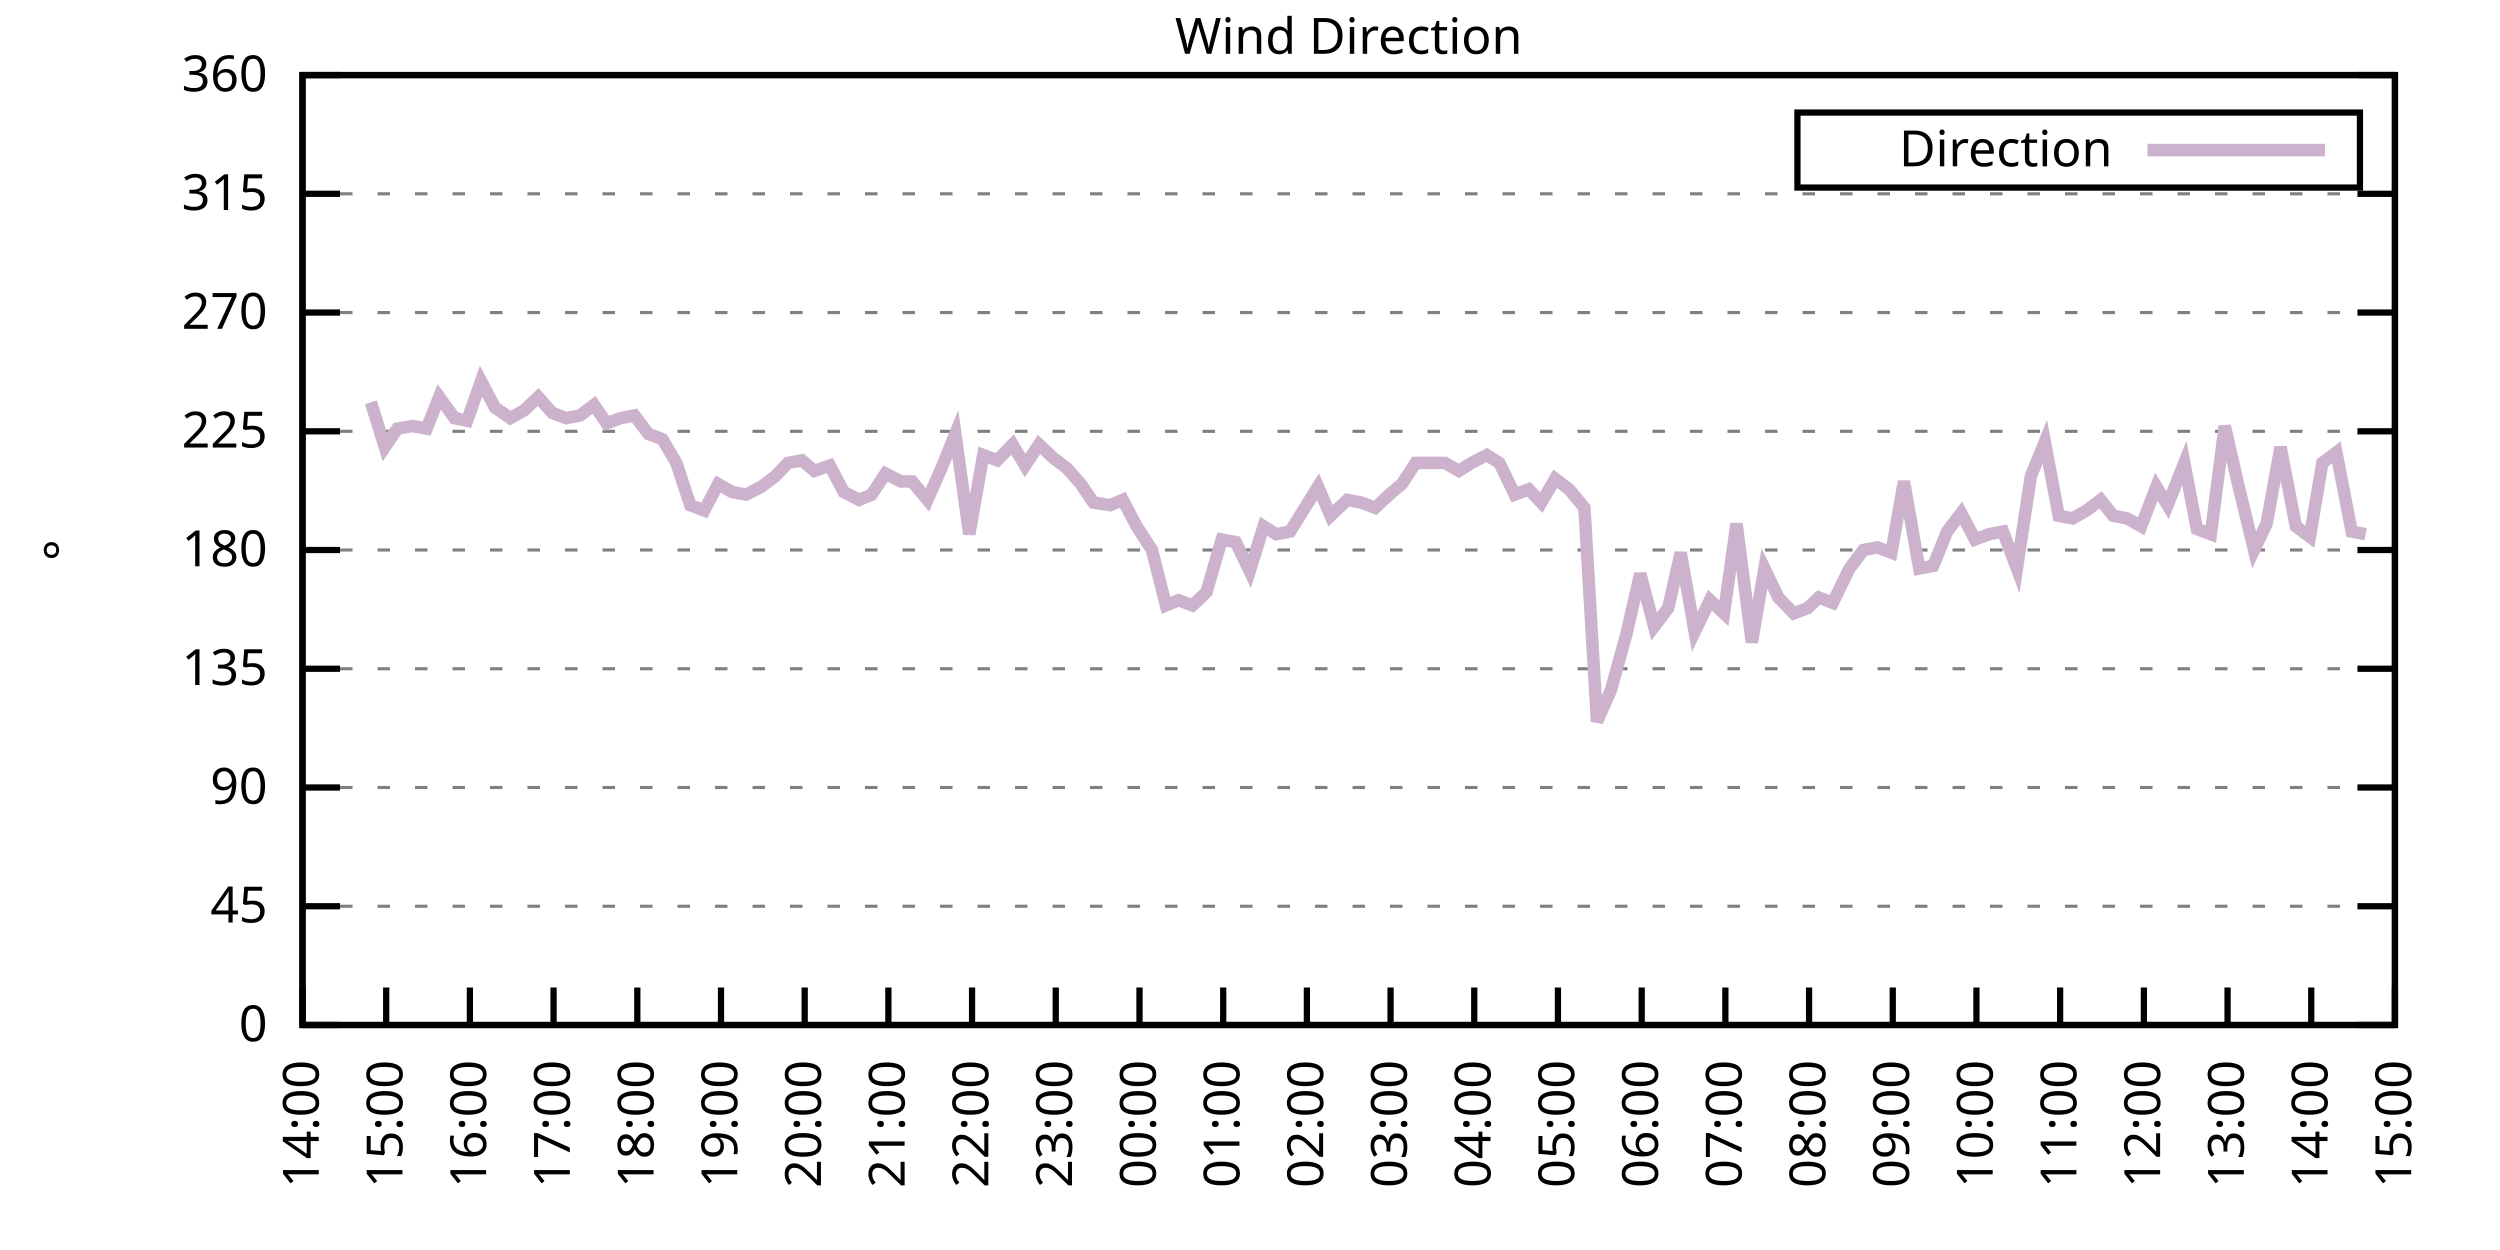
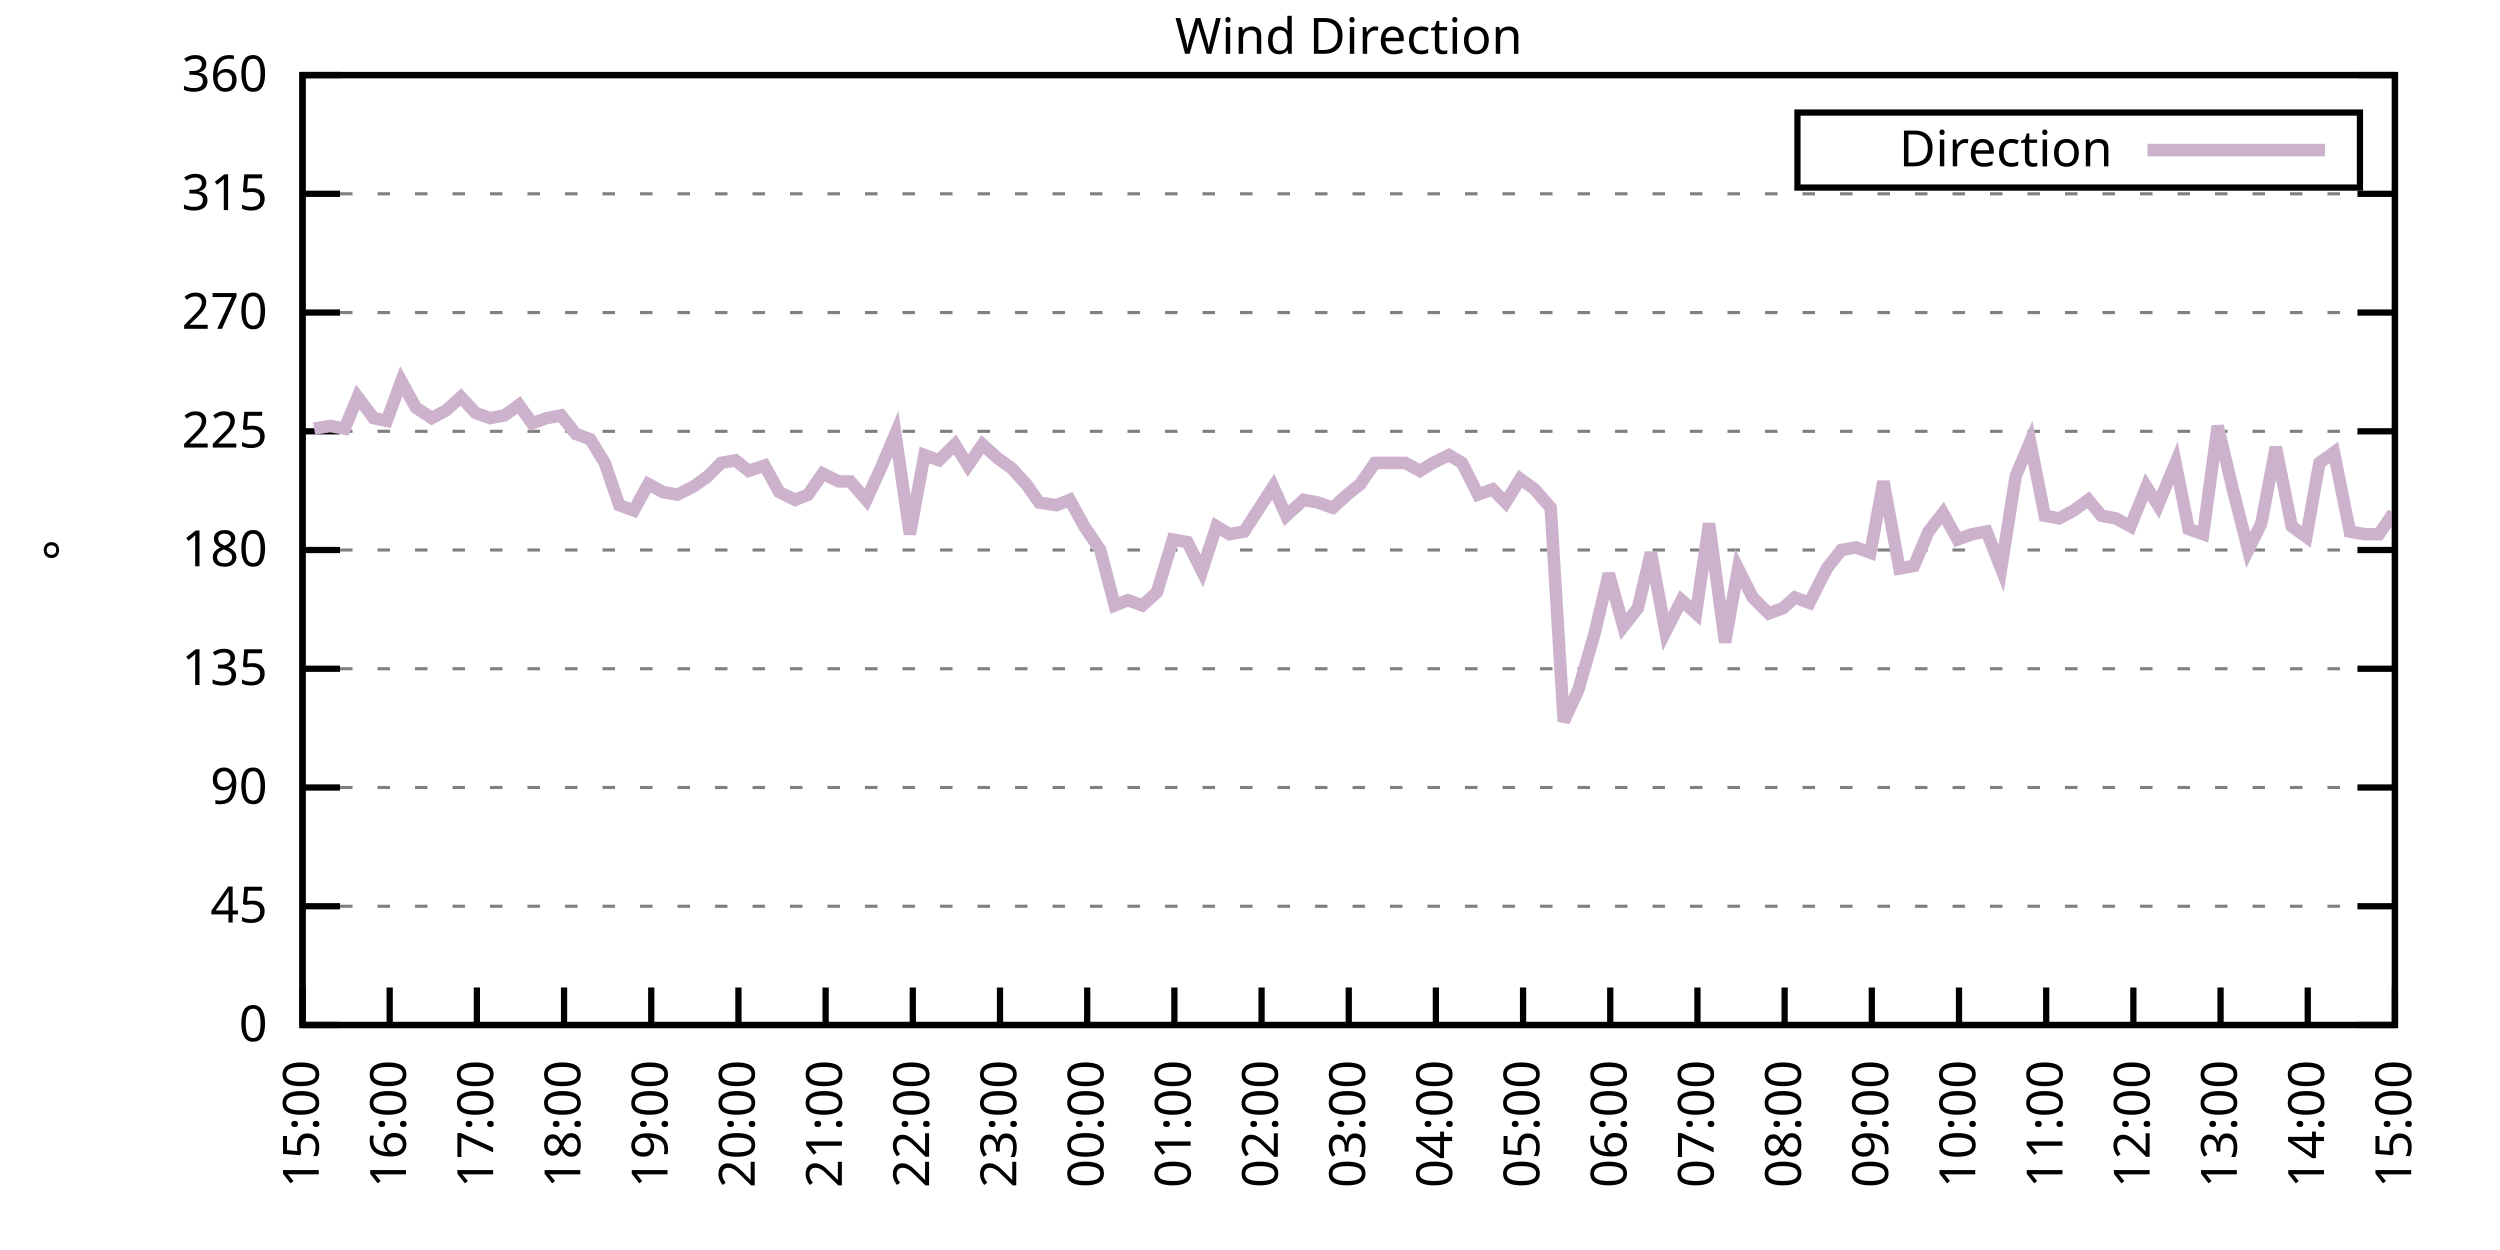
<svg xmlns="http://www.w3.org/2000/svg" xmlns:xlink="http://www.w3.org/1999/xlink" width="400" height="200" viewBox="0 0 400 200">
  <g id="gnuplot_canvas">
    <rect x="0" y="0" width="400" height="200" fill="none" />
    <defs>
      <circle id="gpDot" r="0.5" stroke-width="0.5" stroke="currentColor" />
      <path id="gpPt0" stroke-width="0.333" stroke="currentColor" d="M-1,0 h2 M0,-1 v2" />
      <path id="gpPt1" stroke-width="0.333" stroke="currentColor" d="M-1,-1 L1,1 M1,-1 L-1,1" />
      <path id="gpPt2" stroke-width="0.333" stroke="currentColor" d="M-1,0 L1,0 M0,-1 L0,1 M-1,-1 L1,1 M-1,1 L1,-1" />
      <rect id="gpPt3" stroke-width="0.333" stroke="currentColor" x="-1" y="-1" width="2" height="2" />
      <rect id="gpPt4" stroke-width="0.333" stroke="currentColor" fill="currentColor" x="-1" y="-1" width="2" height="2" />
      <circle id="gpPt5" stroke-width="0.333" stroke="currentColor" cx="0" cy="0" r="1" />
      <use xlink:href="#gpPt5" id="gpPt6" fill="currentColor" stroke="none" />
      <path id="gpPt7" stroke-width="0.333" stroke="currentColor" d="M0,-1.33 L-1.33,0.67 L1.33,0.67 z" />
      <use xlink:href="#gpPt7" id="gpPt8" fill="currentColor" stroke="none" />
      <use xlink:href="#gpPt7" id="gpPt9" stroke="currentColor" transform="rotate(180)" />
      <use xlink:href="#gpPt9" id="gpPt10" fill="currentColor" stroke="none" />
      <use xlink:href="#gpPt3" id="gpPt11" stroke="currentColor" transform="rotate(45)" />
      <use xlink:href="#gpPt11" id="gpPt12" fill="currentColor" stroke="none" />
      <path id="gpPt13" stroke-width="0.333" stroke="currentColor" d="M0,1.330 L1.265,0.411 L0.782,-1.067 L-0.782,-1.076 L-1.265,0.411 z" />
      <use xlink:href="#gpPt13" id="gpPt14" fill="currentColor" stroke="none" />
      <filter id="textbox" filterUnits="objectBoundingBox" x="0" y="0" height="1" width="1">
        <feFlood flood-color="white" flood-opacity="1" result="bgnd" />
        <feComposite in="SourceGraphic" in2="bgnd" operator="atop" />
      </filter>
      <filter id="greybox" filterUnits="objectBoundingBox" x="0" y="0" height="1" width="1">
        <feFlood flood-color="lightgrey" flood-opacity="1" result="grey" />
        <feComposite in="SourceGraphic" in2="grey" operator="atop" />
      </filter>
    </defs>
    <g fill="none" color="white" stroke="currentColor" stroke-width="1.00" stroke-linecap="butt" stroke-linejoin="miter">
</g>
    <g fill="none" color="black" stroke="currentColor" stroke-width="1.00" stroke-linecap="butt" stroke-linejoin="miter">
      <g stroke="none" shape-rendering="crispEdges">
        <polygon fill="rgb(255, 255, 255)" points="48.40,164.00 383.18,164.00 383.18,12.02 48.40,12.02 " />
      </g>
    </g>
    <g fill="none" color="black" stroke="currentColor" stroke-width="1.00" stroke-linecap="butt" stroke-linejoin="miter">
</g>
    <g fill="none" color="black" stroke="black" stroke-width="0.50" stroke-linecap="butt" stroke-linejoin="miter">
</g>
    <g fill="none" color="gray" stroke="currentColor" stroke-width="0.50" stroke-linecap="butt" stroke-linejoin="miter">
      <path stroke="gray" stroke-dasharray="2,4" class="gridline" d="M48.40,164.00 L383.19,164.00  " />
    </g>
    <g fill="none" color="gray" stroke="gray" stroke-width="1.00" stroke-linecap="butt" stroke-linejoin="miter">
</g>
    <g fill="none" color="black" stroke="currentColor" stroke-width="1.00" stroke-linecap="butt" stroke-linejoin="miter">
      <path stroke="black" d="M48.40,164.00 L54.40,164.00 M383.19,164.00 L377.19,164.00  " />
      <g transform="translate(42.80,166.60)" stroke="none" fill="black" font-family="Sans" font-size="8.00" text-anchor="end">
        <text>
          <tspan font-family="Sans"> 0</tspan>
        </text>
      </g>
    </g>
    <g fill="none" color="black" stroke="currentColor" stroke-width="1.00" stroke-linecap="butt" stroke-linejoin="miter">
</g>
    <g fill="none" color="black" stroke="black" stroke-width="0.50" stroke-linecap="butt" stroke-linejoin="miter">
</g>
    <g fill="none" color="gray" stroke="currentColor" stroke-width="0.50" stroke-linecap="butt" stroke-linejoin="miter">
      <path stroke="gray" stroke-dasharray="2,4" class="gridline" d="M48.40,145.00 L383.19,145.00  " />
    </g>
    <g fill="none" color="gray" stroke="gray" stroke-width="1.00" stroke-linecap="butt" stroke-linejoin="miter">
</g>
    <g fill="none" color="black" stroke="currentColor" stroke-width="1.00" stroke-linecap="butt" stroke-linejoin="miter">
      <path stroke="black" d="M48.40,145.00 L54.40,145.00 M383.19,145.00 L377.19,145.00  " />
      <g transform="translate(42.80,147.60)" stroke="none" fill="black" font-family="Sans" font-size="8.00" text-anchor="end">
        <text>
          <tspan font-family="Sans"> 45</tspan>
        </text>
      </g>
    </g>
    <g fill="none" color="black" stroke="currentColor" stroke-width="1.00" stroke-linecap="butt" stroke-linejoin="miter">
</g>
    <g fill="none" color="black" stroke="black" stroke-width="0.50" stroke-linecap="butt" stroke-linejoin="miter">
</g>
    <g fill="none" color="gray" stroke="currentColor" stroke-width="0.50" stroke-linecap="butt" stroke-linejoin="miter">
      <path stroke="gray" stroke-dasharray="2,4" class="gridline" d="M48.40,126.00 L383.19,126.00  " />
    </g>
    <g fill="none" color="gray" stroke="gray" stroke-width="1.00" stroke-linecap="butt" stroke-linejoin="miter">
</g>
    <g fill="none" color="black" stroke="currentColor" stroke-width="1.00" stroke-linecap="butt" stroke-linejoin="miter">
      <path stroke="black" d="M48.40,126.00 L54.40,126.00 M383.19,126.00 L377.19,126.00  " />
      <g transform="translate(42.80,128.60)" stroke="none" fill="black" font-family="Sans" font-size="8.00" text-anchor="end">
        <text>
          <tspan font-family="Sans"> 90</tspan>
        </text>
      </g>
    </g>
    <g fill="none" color="black" stroke="currentColor" stroke-width="1.00" stroke-linecap="butt" stroke-linejoin="miter">
</g>
    <g fill="none" color="black" stroke="black" stroke-width="0.50" stroke-linecap="butt" stroke-linejoin="miter">
</g>
    <g fill="none" color="gray" stroke="currentColor" stroke-width="0.50" stroke-linecap="butt" stroke-linejoin="miter">
      <path stroke="gray" stroke-dasharray="2,4" class="gridline" d="M48.40,107.00 L383.19,107.00  " />
    </g>
    <g fill="none" color="gray" stroke="gray" stroke-width="1.00" stroke-linecap="butt" stroke-linejoin="miter">
</g>
    <g fill="none" color="black" stroke="currentColor" stroke-width="1.00" stroke-linecap="butt" stroke-linejoin="miter">
      <path stroke="black" d="M48.40,107.00 L54.40,107.00 M383.19,107.00 L377.19,107.00  " />
      <g transform="translate(42.80,109.60)" stroke="none" fill="black" font-family="Sans" font-size="8.00" text-anchor="end">
        <text>
          <tspan font-family="Sans"> 135</tspan>
        </text>
      </g>
    </g>
    <g fill="none" color="black" stroke="currentColor" stroke-width="1.00" stroke-linecap="butt" stroke-linejoin="miter">
</g>
    <g fill="none" color="black" stroke="black" stroke-width="0.50" stroke-linecap="butt" stroke-linejoin="miter">
</g>
    <g fill="none" color="gray" stroke="currentColor" stroke-width="0.50" stroke-linecap="butt" stroke-linejoin="miter">
      <path stroke="gray" stroke-dasharray="2,4" class="gridline" d="M48.40,88.00 L383.19,88.00  " />
    </g>
    <g fill="none" color="gray" stroke="gray" stroke-width="1.00" stroke-linecap="butt" stroke-linejoin="miter">
</g>
    <g fill="none" color="black" stroke="currentColor" stroke-width="1.00" stroke-linecap="butt" stroke-linejoin="miter">
      <path stroke="black" d="M48.40,88.00 L54.40,88.00 M383.19,88.00 L377.19,88.00  " />
      <g transform="translate(42.80,90.60)" stroke="none" fill="black" font-family="Sans" font-size="8.00" text-anchor="end">
        <text>
          <tspan font-family="Sans"> 180</tspan>
        </text>
      </g>
    </g>
    <g fill="none" color="black" stroke="currentColor" stroke-width="1.00" stroke-linecap="butt" stroke-linejoin="miter">
</g>
    <g fill="none" color="black" stroke="black" stroke-width="0.50" stroke-linecap="butt" stroke-linejoin="miter">
</g>
    <g fill="none" color="gray" stroke="currentColor" stroke-width="0.50" stroke-linecap="butt" stroke-linejoin="miter">
      <path stroke="gray" stroke-dasharray="2,4" class="gridline" d="M48.40,69.01 L383.19,69.01  " />
    </g>
    <g fill="none" color="gray" stroke="gray" stroke-width="1.00" stroke-linecap="butt" stroke-linejoin="miter">
</g>
    <g fill="none" color="black" stroke="currentColor" stroke-width="1.00" stroke-linecap="butt" stroke-linejoin="miter">
      <path stroke="black" d="M48.40,69.01 L54.40,69.01 M383.19,69.01 L377.19,69.01  " />
      <g transform="translate(42.80,71.61)" stroke="none" fill="black" font-family="Sans" font-size="8.00" text-anchor="end">
        <text>
          <tspan font-family="Sans"> 225</tspan>
        </text>
      </g>
    </g>
    <g fill="none" color="black" stroke="currentColor" stroke-width="1.00" stroke-linecap="butt" stroke-linejoin="miter">
</g>
    <g fill="none" color="black" stroke="black" stroke-width="0.50" stroke-linecap="butt" stroke-linejoin="miter">
</g>
    <g fill="none" color="gray" stroke="currentColor" stroke-width="0.50" stroke-linecap="butt" stroke-linejoin="miter">
      <path stroke="gray" stroke-dasharray="2,4" class="gridline" d="M48.40,50.01 L383.19,50.01  " />
    </g>
    <g fill="none" color="gray" stroke="gray" stroke-width="1.00" stroke-linecap="butt" stroke-linejoin="miter">
</g>
    <g fill="none" color="black" stroke="currentColor" stroke-width="1.00" stroke-linecap="butt" stroke-linejoin="miter">
      <path stroke="black" d="M48.40,50.01 L54.40,50.01 M383.19,50.01 L377.19,50.01  " />
      <g transform="translate(42.80,52.61)" stroke="none" fill="black" font-family="Sans" font-size="8.00" text-anchor="end">
        <text>
          <tspan font-family="Sans"> 270</tspan>
        </text>
      </g>
    </g>
    <g fill="none" color="black" stroke="currentColor" stroke-width="1.00" stroke-linecap="butt" stroke-linejoin="miter">
</g>
    <g fill="none" color="black" stroke="black" stroke-width="0.50" stroke-linecap="butt" stroke-linejoin="miter">
</g>
    <g fill="none" color="gray" stroke="currentColor" stroke-width="0.50" stroke-linecap="butt" stroke-linejoin="miter">
      <path stroke="gray" stroke-dasharray="2,4" class="gridline" d="M48.40,31.01 L383.19,31.01  " />
    </g>
    <g fill="none" color="gray" stroke="gray" stroke-width="1.00" stroke-linecap="butt" stroke-linejoin="miter">
</g>
    <g fill="none" color="black" stroke="currentColor" stroke-width="1.00" stroke-linecap="butt" stroke-linejoin="miter">
      <path stroke="black" d="M48.40,31.01 L54.40,31.01 M383.19,31.01 L377.19,31.01  " />
      <g transform="translate(42.80,33.61)" stroke="none" fill="black" font-family="Sans" font-size="8.00" text-anchor="end">
        <text>
          <tspan font-family="Sans"> 315</tspan>
        </text>
      </g>
    </g>
    <g fill="none" color="black" stroke="currentColor" stroke-width="1.00" stroke-linecap="butt" stroke-linejoin="miter">
</g>
    <g fill="none" color="black" stroke="black" stroke-width="0.50" stroke-linecap="butt" stroke-linejoin="miter">
</g>
    <g fill="none" color="gray" stroke="currentColor" stroke-width="0.50" stroke-linecap="butt" stroke-linejoin="miter">
      <path stroke="gray" stroke-dasharray="2,4" class="gridline" d="M48.40,12.01 L383.19,12.01  " />
    </g>
    <g fill="none" color="gray" stroke="gray" stroke-width="1.00" stroke-linecap="butt" stroke-linejoin="miter">
</g>
    <g fill="none" color="black" stroke="currentColor" stroke-width="1.00" stroke-linecap="butt" stroke-linejoin="miter">
      <path stroke="black" d="M48.40,12.01 L54.40,12.01 M383.19,12.01 L377.19,12.01  " />
      <g transform="translate(42.80,14.61)" stroke="none" fill="black" font-family="Sans" font-size="8.00" text-anchor="end">
        <text>
          <tspan font-family="Sans"> 360</tspan>
        </text>
      </g>
    </g>
    <g fill="none" color="black" stroke="currentColor" stroke-width="1.00" stroke-linecap="butt" stroke-linejoin="miter">
      <path stroke="black" d="M48.40,164.00 L48.40,158.00  " />
      <g transform="translate(51.00,169.60) rotate(270.00)" stroke="none" fill="black" font-family="Sans" font-size="8.00" text-anchor="end">
        <text>
-           <tspan font-family="Sans">14:00</tspan>
-         </text>
-       </g>
-     </g>
-     <g fill="none" color="black" stroke="currentColor" stroke-width="1.00" stroke-linecap="butt" stroke-linejoin="miter">
-       <path stroke="black" d="M61.79,164.00 L61.79,158.00  " />
-       <g transform="translate(64.39,169.60) rotate(270.00)" stroke="none" fill="black" font-family="Sans" font-size="8.00" text-anchor="end">
-         <text>
          <tspan font-family="Sans">15:00</tspan>
        </text>
      </g>
    </g>
    <g fill="none" color="black" stroke="currentColor" stroke-width="1.00" stroke-linecap="butt" stroke-linejoin="miter">
-       <path stroke="black" d="M75.18,164.00 L75.18,158.00  " />
-       <g transform="translate(77.78,169.60) rotate(270.00)" stroke="none" fill="black" font-family="Sans" font-size="8.00" text-anchor="end">
+       <path stroke="black" d="M62.35,164.00 L62.35,158.00  " />
+       <g transform="translate(64.95,169.60) rotate(270.00)" stroke="none" fill="black" font-family="Sans" font-size="8.00" text-anchor="end">
        <text>
          <tspan font-family="Sans">16:00</tspan>
        </text>
      </g>
    </g>
    <g fill="none" color="black" stroke="currentColor" stroke-width="1.00" stroke-linecap="butt" stroke-linejoin="miter">
-       <path stroke="black" d="M88.57,164.00 L88.57,158.00  " />
-       <g transform="translate(91.17,169.60) rotate(270.00)" stroke="none" fill="black" font-family="Sans" font-size="8.00" text-anchor="end">
+       <path stroke="black" d="M76.30,164.00 L76.30,158.00  " />
+       <g transform="translate(78.90,169.60) rotate(270.00)" stroke="none" fill="black" font-family="Sans" font-size="8.00" text-anchor="end">
        <text>
          <tspan font-family="Sans">17:00</tspan>
        </text>
      </g>
    </g>
    <g fill="none" color="black" stroke="currentColor" stroke-width="1.00" stroke-linecap="butt" stroke-linejoin="miter">
-       <path stroke="black" d="M101.97,164.00 L101.97,158.00  " />
-       <g transform="translate(104.57,169.60) rotate(270.00)" stroke="none" fill="black" font-family="Sans" font-size="8.00" text-anchor="end">
+       <path stroke="black" d="M90.25,164.00 L90.25,158.00  " />
+       <g transform="translate(92.85,169.60) rotate(270.00)" stroke="none" fill="black" font-family="Sans" font-size="8.00" text-anchor="end">
        <text>
          <tspan font-family="Sans">18:00</tspan>
        </text>
      </g>
    </g>
    <g fill="none" color="black" stroke="currentColor" stroke-width="1.00" stroke-linecap="butt" stroke-linejoin="miter">
-       <path stroke="black" d="M115.36,164.00 L115.36,158.00  " />
-       <g transform="translate(117.96,169.60) rotate(270.00)" stroke="none" fill="black" font-family="Sans" font-size="8.00" text-anchor="end">
+       <path stroke="black" d="M104.20,164.00 L104.20,158.00  " />
+       <g transform="translate(106.80,169.60) rotate(270.00)" stroke="none" fill="black" font-family="Sans" font-size="8.00" text-anchor="end">
        <text>
          <tspan font-family="Sans">19:00</tspan>
        </text>
      </g>
    </g>
    <g fill="none" color="black" stroke="currentColor" stroke-width="1.00" stroke-linecap="butt" stroke-linejoin="miter">
-       <path stroke="black" d="M128.75,164.00 L128.75,158.00  " />
-       <g transform="translate(131.35,169.60) rotate(270.00)" stroke="none" fill="black" font-family="Sans" font-size="8.00" text-anchor="end">
+       <path stroke="black" d="M118.15,164.00 L118.15,158.00  " />
+       <g transform="translate(120.75,169.60) rotate(270.00)" stroke="none" fill="black" font-family="Sans" font-size="8.00" text-anchor="end">
        <text>
          <tspan font-family="Sans">20:00</tspan>
        </text>
      </g>
    </g>
    <g fill="none" color="black" stroke="currentColor" stroke-width="1.00" stroke-linecap="butt" stroke-linejoin="miter">
-       <path stroke="black" d="M142.14,164.00 L142.14,158.00  " />
-       <g transform="translate(144.74,169.60) rotate(270.00)" stroke="none" fill="black" font-family="Sans" font-size="8.00" text-anchor="end">
+       <path stroke="black" d="M132.10,164.00 L132.10,158.00  " />
+       <g transform="translate(134.70,169.60) rotate(270.00)" stroke="none" fill="black" font-family="Sans" font-size="8.00" text-anchor="end">
        <text>
          <tspan font-family="Sans">21:00</tspan>
        </text>
      </g>
    </g>
    <g fill="none" color="black" stroke="currentColor" stroke-width="1.00" stroke-linecap="butt" stroke-linejoin="miter">
-       <path stroke="black" d="M155.53,164.00 L155.53,158.00  " />
-       <g transform="translate(158.13,169.60) rotate(270.00)" stroke="none" fill="black" font-family="Sans" font-size="8.00" text-anchor="end">
+       <path stroke="black" d="M146.05,164.00 L146.05,158.00  " />
+       <g transform="translate(148.65,169.60) rotate(270.00)" stroke="none" fill="black" font-family="Sans" font-size="8.00" text-anchor="end">
        <text>
          <tspan font-family="Sans">22:00</tspan>
        </text>
      </g>
    </g>
    <g fill="none" color="black" stroke="currentColor" stroke-width="1.00" stroke-linecap="butt" stroke-linejoin="miter">
-       <path stroke="black" d="M168.92,164.00 L168.92,158.00  " />
-       <g transform="translate(171.52,169.60) rotate(270.00)" stroke="none" fill="black" font-family="Sans" font-size="8.00" text-anchor="end">
+       <path stroke="black" d="M160.00,164.00 L160.00,158.00  " />
+       <g transform="translate(162.60,169.60) rotate(270.00)" stroke="none" fill="black" font-family="Sans" font-size="8.00" text-anchor="end">
        <text>
          <tspan font-family="Sans">23:00</tspan>
        </text>
      </g>
    </g>
    <g fill="none" color="black" stroke="currentColor" stroke-width="1.00" stroke-linecap="butt" stroke-linejoin="miter">
-       <path stroke="black" d="M182.32,164.00 L182.32,158.00  " />
-       <g transform="translate(184.92,169.60) rotate(270.00)" stroke="none" fill="black" font-family="Sans" font-size="8.00" text-anchor="end">
+       <path stroke="black" d="M173.95,164.00 L173.95,158.00  " />
+       <g transform="translate(176.55,169.60) rotate(270.00)" stroke="none" fill="black" font-family="Sans" font-size="8.00" text-anchor="end">
        <text>
          <tspan font-family="Sans">00:00</tspan>
        </text>
      </g>
    </g>
    <g fill="none" color="black" stroke="currentColor" stroke-width="1.00" stroke-linecap="butt" stroke-linejoin="miter">
-       <path stroke="black" d="M195.71,164.00 L195.71,158.00  " />
-       <g transform="translate(198.31,169.60) rotate(270.00)" stroke="none" fill="black" font-family="Sans" font-size="8.00" text-anchor="end">
+       <path stroke="black" d="M187.90,164.00 L187.90,158.00  " />
+       <g transform="translate(190.50,169.60) rotate(270.00)" stroke="none" fill="black" font-family="Sans" font-size="8.00" text-anchor="end">
        <text>
          <tspan font-family="Sans">01:00</tspan>
        </text>
      </g>
    </g>
    <g fill="none" color="black" stroke="currentColor" stroke-width="1.00" stroke-linecap="butt" stroke-linejoin="miter">
-       <path stroke="black" d="M209.10,164.00 L209.10,158.00  " />
-       <g transform="translate(211.70,169.60) rotate(270.00)" stroke="none" fill="black" font-family="Sans" font-size="8.00" text-anchor="end">
+       <path stroke="black" d="M201.85,164.00 L201.85,158.00  " />
+       <g transform="translate(204.45,169.60) rotate(270.00)" stroke="none" fill="black" font-family="Sans" font-size="8.00" text-anchor="end">
        <text>
          <tspan font-family="Sans">02:00</tspan>
        </text>
      </g>
    </g>
    <g fill="none" color="black" stroke="currentColor" stroke-width="1.00" stroke-linecap="butt" stroke-linejoin="miter">
-       <path stroke="black" d="M222.49,164.00 L222.49,158.00  " />
-       <g transform="translate(225.09,169.60) rotate(270.00)" stroke="none" fill="black" font-family="Sans" font-size="8.00" text-anchor="end">
+       <path stroke="black" d="M215.80,164.00 L215.80,158.00  " />
+       <g transform="translate(218.40,169.60) rotate(270.00)" stroke="none" fill="black" font-family="Sans" font-size="8.00" text-anchor="end">
        <text>
          <tspan font-family="Sans">03:00</tspan>
        </text>
      </g>
    </g>
    <g fill="none" color="black" stroke="currentColor" stroke-width="1.00" stroke-linecap="butt" stroke-linejoin="miter">
-       <path stroke="black" d="M235.88,164.00 L235.88,158.00  " />
-       <g transform="translate(238.48,169.60) rotate(270.00)" stroke="none" fill="black" font-family="Sans" font-size="8.00" text-anchor="end">
+       <path stroke="black" d="M229.74,164.00 L229.74,158.00  " />
+       <g transform="translate(232.34,169.60) rotate(270.00)" stroke="none" fill="black" font-family="Sans" font-size="8.00" text-anchor="end">
        <text>
          <tspan font-family="Sans">04:00</tspan>
        </text>
      </g>
    </g>
    <g fill="none" color="black" stroke="currentColor" stroke-width="1.00" stroke-linecap="butt" stroke-linejoin="miter">
-       <path stroke="black" d="M249.27,164.00 L249.27,158.00  " />
-       <g transform="translate(251.87,169.60) rotate(270.00)" stroke="none" fill="black" font-family="Sans" font-size="8.00" text-anchor="end">
+       <path stroke="black" d="M243.69,164.00 L243.69,158.00  " />
+       <g transform="translate(246.29,169.60) rotate(270.00)" stroke="none" fill="black" font-family="Sans" font-size="8.00" text-anchor="end">
        <text>
          <tspan font-family="Sans">05:00</tspan>
        </text>
      </g>
    </g>
    <g fill="none" color="black" stroke="currentColor" stroke-width="1.00" stroke-linecap="butt" stroke-linejoin="miter">
-       <path stroke="black" d="M262.67,164.00 L262.67,158.00  " />
-       <g transform="translate(265.27,169.60) rotate(270.00)" stroke="none" fill="black" font-family="Sans" font-size="8.00" text-anchor="end">
+       <path stroke="black" d="M257.64,164.00 L257.64,158.00  " />
+       <g transform="translate(260.24,169.60) rotate(270.00)" stroke="none" fill="black" font-family="Sans" font-size="8.00" text-anchor="end">
        <text>
          <tspan font-family="Sans">06:00</tspan>
        </text>
      </g>
    </g>
    <g fill="none" color="black" stroke="currentColor" stroke-width="1.00" stroke-linecap="butt" stroke-linejoin="miter">
-       <path stroke="black" d="M276.06,164.00 L276.06,158.00  " />
-       <g transform="translate(278.66,169.60) rotate(270.00)" stroke="none" fill="black" font-family="Sans" font-size="8.00" text-anchor="end">
+       <path stroke="black" d="M271.59,164.00 L271.59,158.00  " />
+       <g transform="translate(274.19,169.60) rotate(270.00)" stroke="none" fill="black" font-family="Sans" font-size="8.00" text-anchor="end">
        <text>
          <tspan font-family="Sans">07:00</tspan>
        </text>
      </g>
    </g>
    <g fill="none" color="black" stroke="currentColor" stroke-width="1.00" stroke-linecap="butt" stroke-linejoin="miter">
-       <path stroke="black" d="M289.45,164.00 L289.45,158.00  " />
-       <g transform="translate(292.05,169.60) rotate(270.00)" stroke="none" fill="black" font-family="Sans" font-size="8.00" text-anchor="end">
+       <path stroke="black" d="M285.54,164.00 L285.54,158.00  " />
+       <g transform="translate(288.14,169.60) rotate(270.00)" stroke="none" fill="black" font-family="Sans" font-size="8.00" text-anchor="end">
        <text>
          <tspan font-family="Sans">08:00</tspan>
        </text>
      </g>
    </g>
    <g fill="none" color="black" stroke="currentColor" stroke-width="1.00" stroke-linecap="butt" stroke-linejoin="miter">
-       <path stroke="black" d="M302.84,164.00 L302.84,158.00  " />
-       <g transform="translate(305.44,169.60) rotate(270.00)" stroke="none" fill="black" font-family="Sans" font-size="8.00" text-anchor="end">
+       <path stroke="black" d="M299.49,164.00 L299.49,158.00  " />
+       <g transform="translate(302.09,169.60) rotate(270.00)" stroke="none" fill="black" font-family="Sans" font-size="8.00" text-anchor="end">
        <text>
          <tspan font-family="Sans">09:00</tspan>
        </text>
      </g>
    </g>
    <g fill="none" color="black" stroke="currentColor" stroke-width="1.00" stroke-linecap="butt" stroke-linejoin="miter">
-       <path stroke="black" d="M316.23,164.00 L316.23,158.00  " />
-       <g transform="translate(318.83,169.60) rotate(270.00)" stroke="none" fill="black" font-family="Sans" font-size="8.00" text-anchor="end">
+       <path stroke="black" d="M313.44,164.00 L313.44,158.00  " />
+       <g transform="translate(316.04,169.60) rotate(270.00)" stroke="none" fill="black" font-family="Sans" font-size="8.00" text-anchor="end">
        <text>
          <tspan font-family="Sans">10:00</tspan>
        </text>
      </g>
    </g>
    <g fill="none" color="black" stroke="currentColor" stroke-width="1.00" stroke-linecap="butt" stroke-linejoin="miter">
-       <path stroke="black" d="M329.62,164.00 L329.62,158.00  " />
-       <g transform="translate(332.22,169.60) rotate(270.00)" stroke="none" fill="black" font-family="Sans" font-size="8.00" text-anchor="end">
+       <path stroke="black" d="M327.39,164.00 L327.39,158.00  " />
+       <g transform="translate(329.99,169.60) rotate(270.00)" stroke="none" fill="black" font-family="Sans" font-size="8.00" text-anchor="end">
        <text>
          <tspan font-family="Sans">11:00</tspan>
        </text>
      </g>
    </g>
    <g fill="none" color="black" stroke="currentColor" stroke-width="1.00" stroke-linecap="butt" stroke-linejoin="miter">
-       <path stroke="black" d="M343.02,164.00 L343.02,158.00  " />
-       <g transform="translate(345.62,169.60) rotate(270.00)" stroke="none" fill="black" font-family="Sans" font-size="8.00" text-anchor="end">
+       <path stroke="black" d="M341.34,164.00 L341.34,158.00  " />
+       <g transform="translate(343.94,169.60) rotate(270.00)" stroke="none" fill="black" font-family="Sans" font-size="8.00" text-anchor="end">
        <text>
          <tspan font-family="Sans">12:00</tspan>
        </text>
      </g>
    </g>
    <g fill="none" color="black" stroke="currentColor" stroke-width="1.00" stroke-linecap="butt" stroke-linejoin="miter">
-       <path stroke="black" d="M356.41,164.00 L356.41,158.00  " />
-       <g transform="translate(359.01,169.60) rotate(270.00)" stroke="none" fill="black" font-family="Sans" font-size="8.00" text-anchor="end">
+       <path stroke="black" d="M355.29,164.00 L355.29,158.00  " />
+       <g transform="translate(357.89,169.60) rotate(270.00)" stroke="none" fill="black" font-family="Sans" font-size="8.00" text-anchor="end">
        <text>
          <tspan font-family="Sans">13:00</tspan>
        </text>
      </g>
    </g>
    <g fill="none" color="black" stroke="currentColor" stroke-width="1.00" stroke-linecap="butt" stroke-linejoin="miter">
-       <path stroke="black" d="M369.80,164.00 L369.80,158.00  " />
-       <g transform="translate(372.40,169.60) rotate(270.00)" stroke="none" fill="black" font-family="Sans" font-size="8.00" text-anchor="end">
+       <path stroke="black" d="M369.24,164.00 L369.24,158.00  " />
+       <g transform="translate(371.84,169.60) rotate(270.00)" stroke="none" fill="black" font-family="Sans" font-size="8.00" text-anchor="end">
        <text>
          <tspan font-family="Sans">14:00</tspan>
        </text>
      </g>
    </g>
    <g fill="none" color="black" stroke="currentColor" stroke-width="1.00" stroke-linecap="butt" stroke-linejoin="miter">
      <path stroke="black" d="M383.19,164.00 L383.19,158.00  " />
      <g transform="translate(385.79,169.60) rotate(270.00)" stroke="none" fill="black" font-family="Sans" font-size="8.00" text-anchor="end">
        <text>
          <tspan font-family="Sans">15:00</tspan>
        </text>
      </g>
    </g>
    <g fill="none" color="black" stroke="currentColor" stroke-width="1.00" stroke-linecap="butt" stroke-linejoin="miter">
</g>
    <g fill="none" color="black" stroke="currentColor" stroke-width="1.00" stroke-linecap="butt" stroke-linejoin="miter">
      <path stroke="black" d="M48.40,12.01 L48.40,164.00 L383.19,164.00 L383.19,12.01 L48.40,12.01 Z  " />
    </g>
    <g fill="none" color="black" stroke="currentColor" stroke-width="1.00" stroke-linecap="butt" stroke-linejoin="miter">
</g>
    <g fill="none" color="black" stroke="currentColor" stroke-width="1.00" stroke-linecap="butt" stroke-linejoin="miter">
      <path stroke="black" d="M287.59,30.01 L287.59,18.01 L377.59,18.01 L377.59,30.01 L287.59,30.01 Z  " />
    </g>
    <g id="Wind_direction_plot_1">
      <g fill="none" color="white" stroke="black" stroke-width="2.00" stroke-linecap="butt" stroke-linejoin="miter">
</g>
      <g fill="none" color="black" stroke="currentColor" stroke-width="2.00" stroke-linecap="butt" stroke-linejoin="miter">
        <g transform="translate(337.99,26.61)" stroke="none" fill="black" font-family="Sans" font-size="8.00" text-anchor="end">
          <text>
            <tspan font-family="Sans">Direction</tspan>
          </text>
        </g>
      </g>
      <g fill="none" color="black" stroke="currentColor" stroke-width="2.00" stroke-linecap="butt" stroke-linejoin="miter">
-         <path stroke="rgb(204, 178, 204)" d="M343.59,24.01 L371.99,24.01 M59.34,64.36 L61.57,71.54 L63.58,68.58 L66.03,68.16 L68.26,68.58 L70.27,63.52   L72.73,66.90 L74.74,67.32 L76.97,60.98 L79.20,65.21 L81.66,66.90 L83.89,65.63 L86.12,63.52 L88.35,66.05   L90.58,66.90 L92.82,66.47 L95.05,64.78 L97.06,67.74 L99.29,66.90 L101.52,66.47 L103.75,69.43 L105.98,70.27   L108.22,74.07 L110.45,80.83 L112.68,81.67 L114.91,77.45 L117.14,78.72 L119.38,79.14 L121.83,77.87 L124.06,76.18   L126.07,74.07 L128.30,73.65 L130.31,75.34 L132.77,74.49 L135.00,78.72 L137.45,79.98 L139.46,79.14 L141.69,75.76   L144.15,77.03 L145.94,77.03 L148.39,79.98 L150.62,74.92 L152.85,69.43 L155.09,85.47 L157.32,72.81 L159.55,73.65   L162.01,71.12 L164.01,74.49 L166.25,71.12 L168.48,73.23 L170.71,74.92 L172.94,77.45 L174.95,80.41 L177.63,80.83   L179.64,79.98 L181.87,84.21 L184.32,88.00 L186.56,96.87 L188.57,96.03 L190.80,96.87 L193.03,94.76 L195.48,86.32   L197.72,86.74 L199.95,91.38 L202.18,84.21 L204.19,85.47 L206.42,85.05 L210.88,77.87 L212.89,82.52 L215.57,79.98   L217.80,80.41 L220.04,81.25 L222.27,79.14 L224.28,77.45 L226.51,74.07 L228.96,74.07 L231.20,74.07 L233.43,75.34   L235.44,74.07 L237.89,72.81 L239.90,74.07 L242.36,79.14 L244.59,78.29 L246.60,80.41 L248.83,76.61 L251.06,78.29   L253.51,81.25 L255.52,115.45 L257.76,110.38 L260.21,101.52 L262.44,91.80 L264.67,100.25 L266.91,97.29 L268.92,88.43   L271.15,101.09 L273.60,96.03 L275.83,98.14 L277.84,83.78 L280.30,102.78 L282.31,90.96 L284.54,95.60 L286.99,98.14   L289.23,97.29 L291.01,95.60 L293.24,96.45 L295.92,90.96 L298.15,88.00 L300.39,87.58 L302.62,88.43 L304.63,77.03   L307.08,90.96 L309.31,90.54 L311.54,85.05 L313.78,82.09 L316.01,86.32 L318.24,85.47 L320.47,85.05 L322.70,90.96   L324.94,76.18 L327.17,70.70 L329.40,82.52 L331.63,82.94 L333.86,81.67 L336.10,79.98 L338.10,82.52 L340.34,82.94   L342.57,84.21 L345.02,77.87 L346.81,80.83 L349.49,74.07 L351.50,84.63 L353.73,85.47 L355.96,68.16 L358.19,77.87   L360.65,88.00 L362.66,83.78 L364.89,71.54 L367.34,84.21 L369.58,85.89 L371.58,74.07 L373.82,72.38 L376.27,85.05   L378.50,85.47  " />
+         <path stroke="rgb(204, 178, 204)" d="M343.59,24.01 L371.99,24.01 M50.26,68.58 L52.82,68.16 L55.14,68.58 L57.23,63.52 L59.79,66.90 L61.88,67.32   L64.21,60.98 L66.53,65.21 L69.09,66.90 L71.42,65.63 L73.74,63.52 L76.07,66.05 L78.39,66.90 L80.72,66.47   L83.04,64.78 L85.13,67.74 L87.46,66.90 L89.78,66.47 L92.11,69.43 L94.43,70.27 L96.76,74.07 L99.08,80.83   L101.41,81.67 L103.73,77.45 L106.06,78.72 L108.38,79.14 L110.94,77.87 L113.27,76.18 L115.36,74.07 L117.68,73.65   L119.78,75.34 L122.33,74.49 L124.66,78.72 L127.22,79.98 L129.31,79.14 L131.63,75.76 L134.19,77.03 L136.05,77.03   L138.61,79.98 L140.93,74.92 L143.26,69.43 L145.58,85.47 L147.91,72.81 L150.23,73.65 L152.79,71.12 L154.88,74.49   L157.21,71.12 L159.53,73.23 L161.86,74.92 L164.18,77.45 L166.27,80.41 L169.06,80.83 L171.16,79.98 L173.48,84.21   L176.04,88.00 L178.36,96.87 L180.46,96.03 L182.78,96.87 L185.11,94.76 L187.66,86.32 L189.99,86.74 L192.31,91.38   L194.64,84.21 L196.73,85.47 L199.06,85.05 L203.71,77.87 L205.80,82.52 L208.59,79.98 L210.91,80.41 L213.24,81.25   L215.56,79.14 L217.65,77.45 L219.98,74.07 L222.54,74.07 L224.86,74.07 L227.19,75.34 L229.28,74.07 L231.84,72.81   L233.93,74.07 L236.49,79.14 L238.81,78.29 L240.90,80.41 L243.23,76.61 L245.55,78.29 L248.11,81.25 L250.20,115.45   L252.53,110.38 L255.09,101.52 L257.41,91.80 L259.74,100.25 L262.06,97.29 L264.15,88.43 L266.48,101.09 L269.04,96.03   L271.36,98.14 L273.45,83.78 L276.01,102.78 L278.10,90.96 L280.43,95.60 L282.99,98.14 L285.31,97.29 L287.17,95.60   L289.50,96.45 L292.29,90.96 L294.61,88.00 L296.94,87.58 L299.26,88.43 L301.35,77.03 L303.91,90.96 L306.23,90.54   L308.56,85.05 L310.88,82.09 L313.21,86.32 L315.53,85.47 L317.86,85.05 L320.18,90.96 L322.51,76.18 L324.83,70.70   L327.16,82.52 L329.48,82.94 L331.81,81.67 L334.13,79.98 L336.23,82.52 L338.55,82.94 L340.88,84.21 L343.43,77.87   L345.29,80.83 L348.08,74.07 L350.18,84.63 L352.50,85.47 L354.83,68.16 L357.15,77.87 L359.71,88.00 L361.80,83.78   L364.13,71.54 L366.68,84.21 L369.01,85.89 L371.10,74.07 L373.43,72.38 L375.98,85.05 L378.31,85.47 L380.63,85.47   L382.96,82.09  " />
      </g>
    </g>
    <g fill="none" color="black" stroke="currentColor" stroke-width="2.00" stroke-linecap="butt" stroke-linejoin="miter">
</g>
    <g fill="none" color="black" stroke="black" stroke-width="1.00" stroke-linecap="butt" stroke-linejoin="miter">
</g>
    <g fill="none" color="black" stroke="currentColor" stroke-width="1.00" stroke-linecap="butt" stroke-linejoin="miter">
      <path stroke="black" d="M48.40,12.01 L48.40,164.00 L383.19,164.00 L383.19,12.01 L48.40,12.01 Z  " />
      <g transform="translate(12.80,88.01) rotate(270.00)" stroke="none" fill="black" font-family="Sans" font-size="8.00" text-anchor="middle">
        <text>
          <tspan font-family="Sans">°</tspan>
        </text>
      </g>
    </g>
    <g fill="none" color="black" stroke="currentColor" stroke-width="1.00" stroke-linecap="butt" stroke-linejoin="miter">
</g>
    <g fill="none" color="black" stroke="currentColor" stroke-width="1.00" stroke-linecap="butt" stroke-linejoin="miter">
      <g transform="translate(215.79,8.61)" stroke="none" fill="black" font-family="Sans" font-size="8.00" text-anchor="middle">
        <text>
          <tspan font-family="Sans">Wind Direction</tspan>
        </text>
      </g>
    </g>
    <g fill="none" color="black" stroke="currentColor" stroke-width="1.00" stroke-linecap="butt" stroke-linejoin="miter">
</g>
  </g>
</svg>
